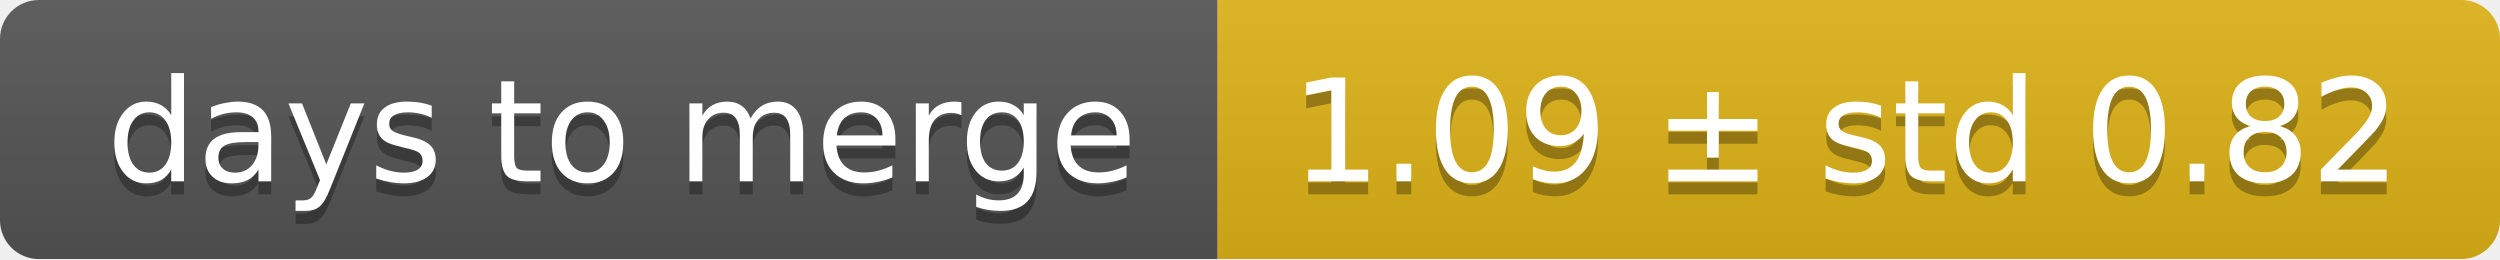
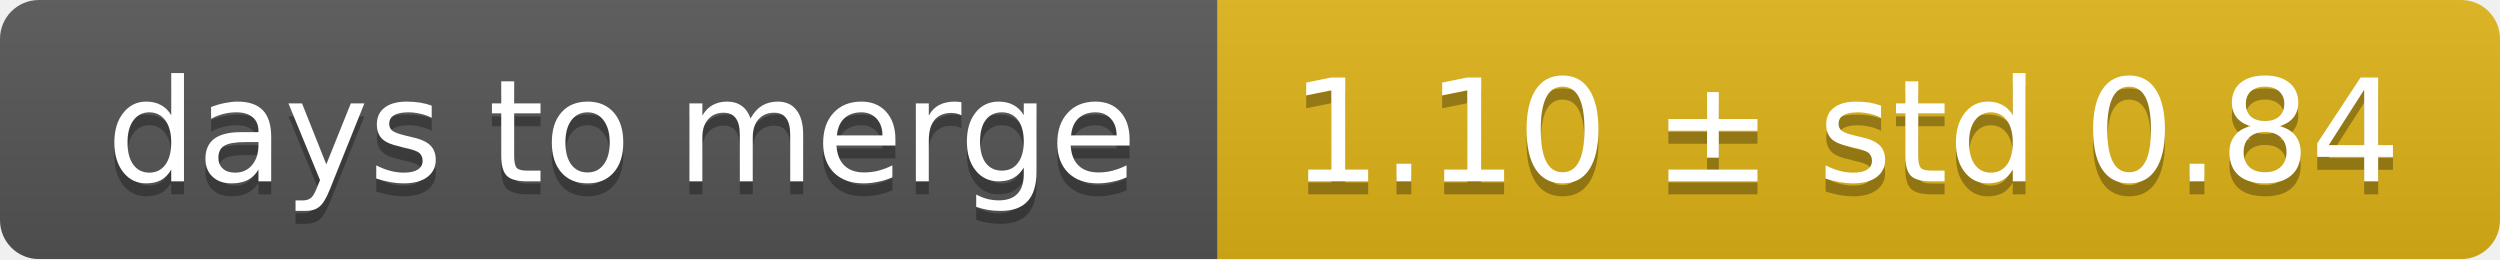
<svg xmlns="http://www.w3.org/2000/svg" width="193" height="20">
  <linearGradient id="smooth" x2="0" y2="100%">
    <stop offset="0" stop-color="#bbb" stop-opacity=".1" />
    <stop offset="1" stop-opacity=".1" />
  </linearGradient>
  <mask id="round">
    <rect width="193" height="20" rx="3" fill="#fff" />
  </mask>
  <g mask="url(#round)">
    <rect width="94" height="20" fill="#555" />
    <rect x="94" width="99" height="20" fill="#dfb317" />
    <rect width="193" height="20" fill="url(#smooth)" />
  </g>
  <g fill="#fff" text-anchor="middle" font-family="DejaVu Sans,Verdana,Geneva,sans-serif" font-size="11">
    <text x="48" y="15" fill="#010101" fill-opacity=".3">days to merge</text>
    <text x="48" y="14">days to merge</text>
-     <text x="142.5" y="15" fill="#010101" fill-opacity=".3">1.09 ± std 0.82</text>
-     <text x="142.5" y="14">1.09 ± std 0.82</text>
+     <text x="142.5" y="15" fill="#010101" fill-opacity=".3">1.10 ± std 0.84</text>
+     <text x="142.5" y="14">1.10 ± std 0.84</text>
  </g>
</svg>
